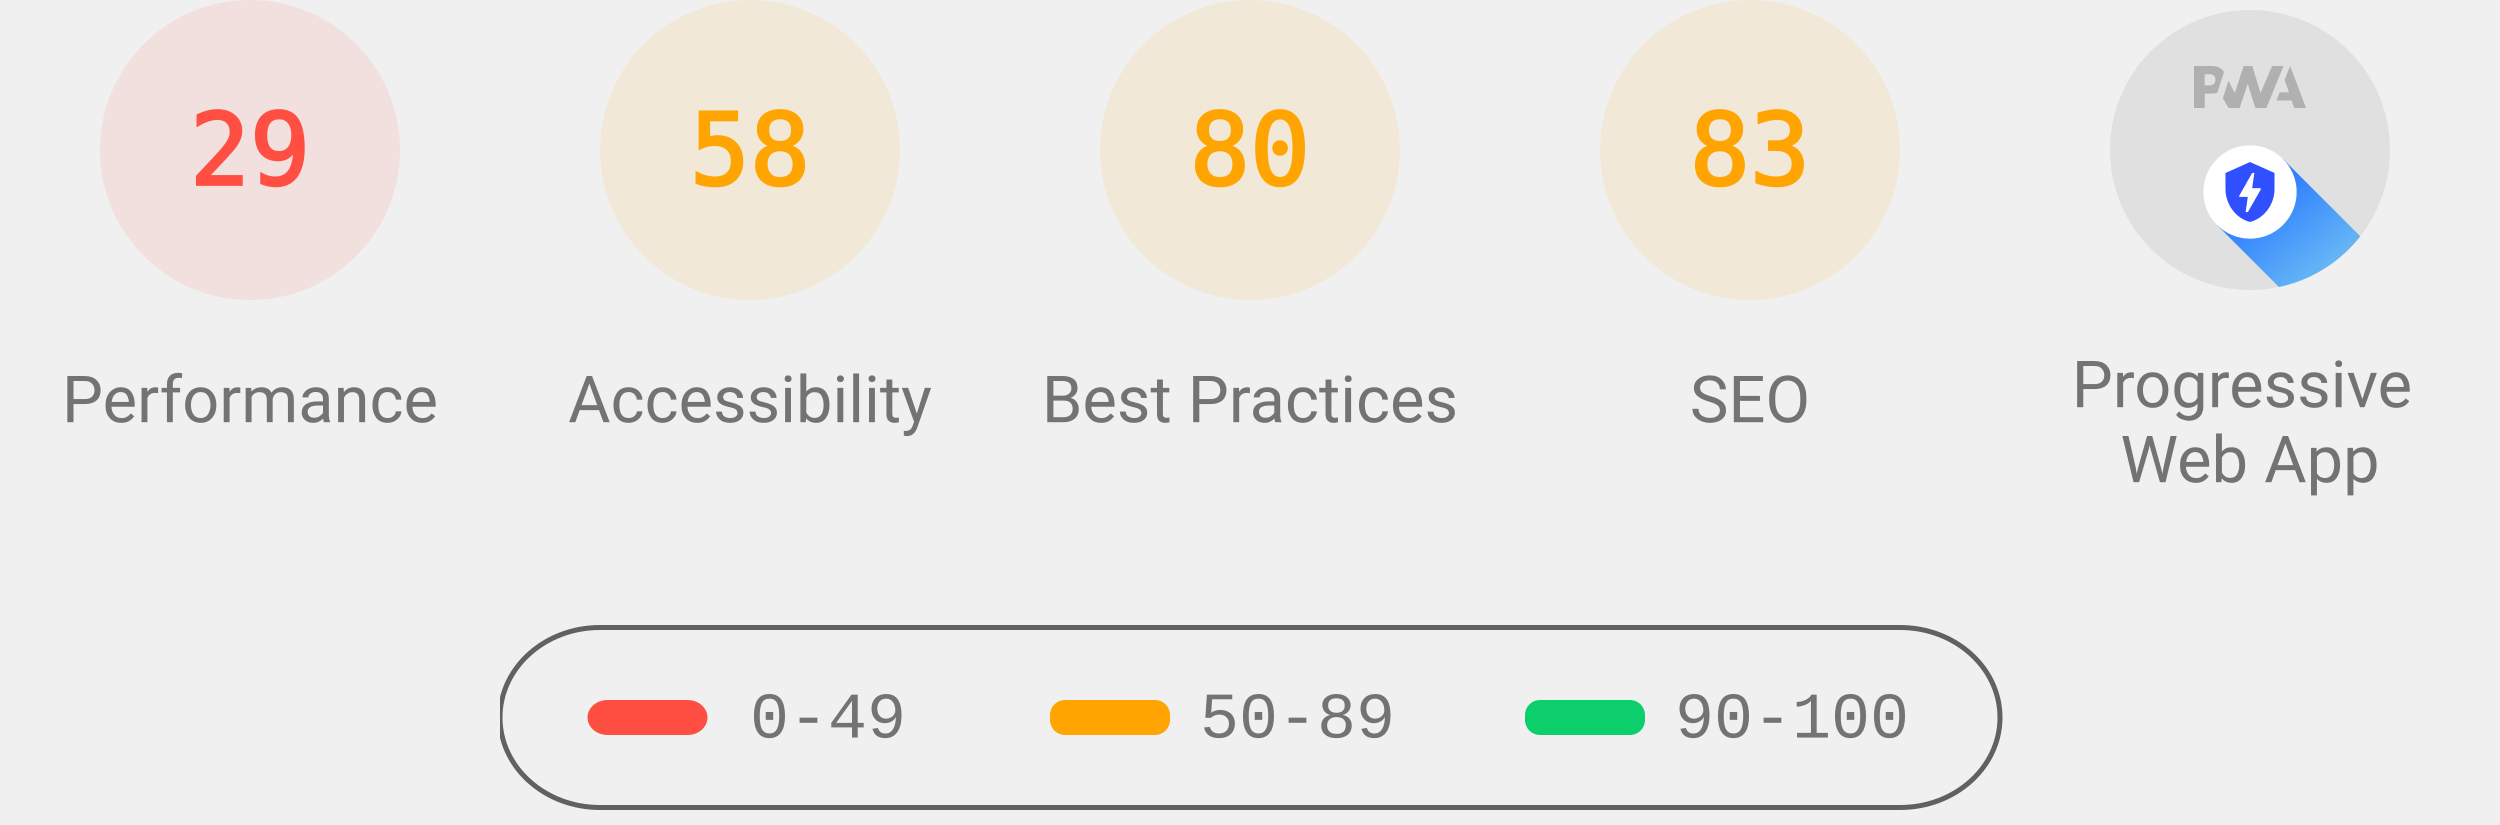
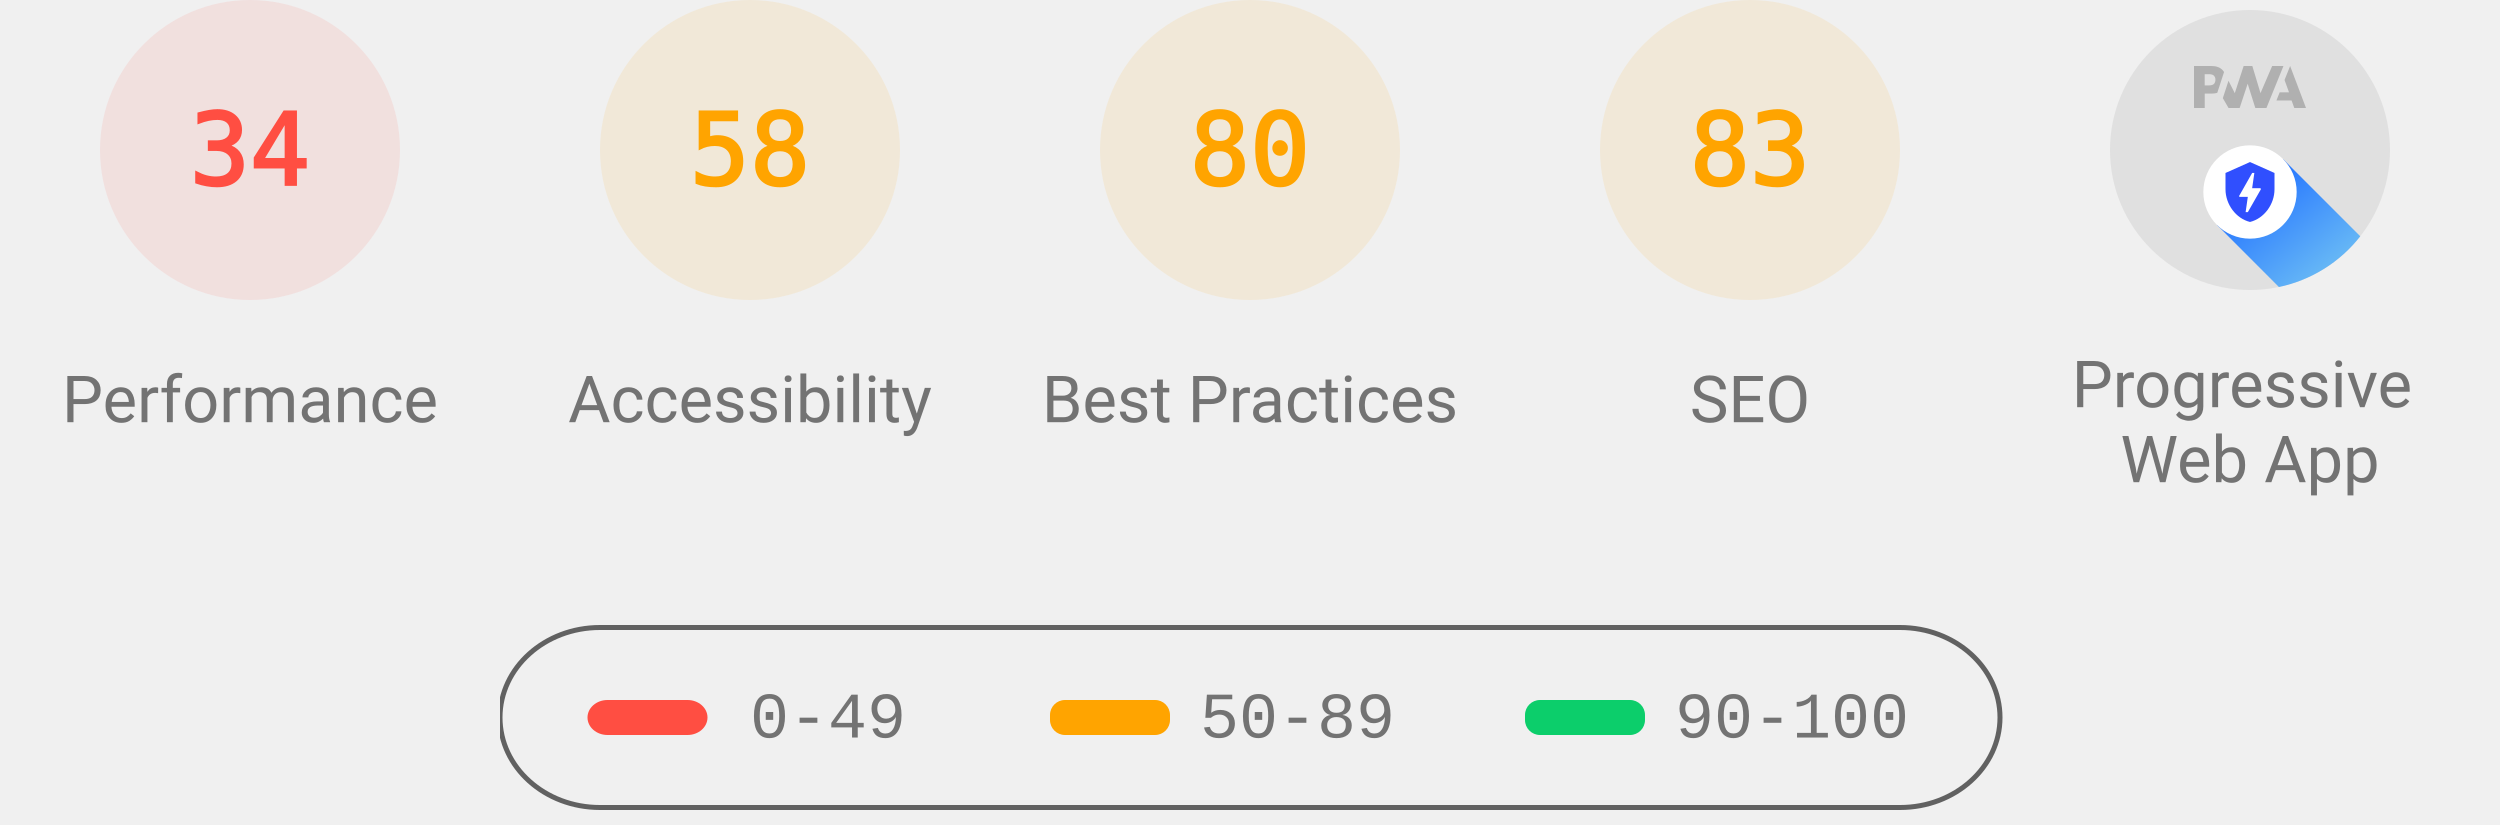
<svg xmlns="http://www.w3.org/2000/svg" class="theme--agnostic" fill="none" width="1000" height="330">
  <style>
			.gauge-base {
				opacity: 0.1
			}

			.gauge-arc {
				fill: none;
				animation-delay: 250ms;
				stroke-linecap: round;
				transform: rotate(-90deg);
				transform-origin: 100px 60px;
				animation: load-gauge 1s ease forwards
			}

			.guage-text {
				font-size: 40px;
				font-family: monospace;
				text-align: center
			}

			.guage-red {
				color: #ff4e42;
				fill: #ff4e42;
				stroke: #ff4e42
			}
			.guage-orange {
				color: #ffa400;
				fill: #ffa400;
				stroke: #ffa400
			}
			.guage-green {
				color: #0cce6b;
				fill: #0cce6b;
				stroke: #0cce6b
			}
			.theme--agnostic .guage-undefined {
				color: #5c5c5c;
				fill: #5c5c5c;
				stroke: #5c5c5c
			}
			.theme--light .guage-undefined {
				color: #1e1e1e;
				fill: #1e1e1e;
				stroke: #1e1e1e
			}
			.theme--dark .guage-undefined {
				color: #f5f5f5;
				fill: #f5f5f5;
				stroke: #f5f5f5
			}

			.guage-title {
				stroke: none;
				font-size: 26px;
				line-height: 26px;
				font-family: Roboto, Halvetica, Arial, sans-serif
			}
			.metric.guage-title {
				font-family: 'Courier New', Courier, monospace
			}
			.theme--agnostic .guage-title {
				color: #737373;
				fill: #737373
			}
			.theme--light .guage-title {
				color: #212121;
				fill: #212121
			}
			.theme--dark .guage-title {
				color: #f5f5f5;
				fill: #f5f5f5
			}

			@keyframes load-gauge {
				from {
					stroke-dasharray: 0 352.858
				}
			}
			.lh-gauge--pwa__disc {
				fill: #e0e0e0
			}
			.lh-gauge--pwa__logo {
				position: relative;
				fill: #b0b0b0
			}
			.lh-gauge--pwa__invisible {
				display: none
			}
			.lh-gauge--pwa__visible {
				display: inline
			}
			.guage-invisible {
				display: none
			}
			.lh-gauge--pwa__logo--primary-color {
				fill: #304ffe
			}
			.theme--agnostic .lh-gauge--pwa__logo--secondary-color {
				fill: #787878
			}
			.theme--light .lh-gauge--pwa__logo--secondary-color {
				fill: #3d3d3d
			}
			.theme--dark .lh-gauge--pwa__logo--secondary-color {
				fill: #d8b6b6
			}
			.theme--light #svg_2 {
				stroke: #00000022
			}
			.theme--agnostic #svg_2 {
				stroke: #616161
			}
			.theme--light #svg_2 {
				stroke: #00000022
			}
			.theme--dark #svg_2 {
				stroke: #f5f5f566
			}
		</style>
  <svg class="guage-div guage-perf guage-red" viewBox="0 0 200 200" width="200" height="200" x="0" y="0">
    <circle class="gauge-base" r="56" cx="100" cy="60" stroke-width="8" />
-     <circle class="gauge-arc guage-arc-1" r="56" cx="100" cy="60" stroke-width="8" style="stroke-dasharray: 102.039, 351.858;" />
-     <text class="guage-text" x="100px" y="60px" alignment-baseline="central" dominant-baseline="central" text-anchor="middle">29</text>
+     <circle class="gauge-arc guage-arc-1" r="56" cx="100" cy="60" stroke-width="8" style="stroke-dasharray: 119.632, 351.858;" />
+     <text class="guage-text" x="100px" y="60px" alignment-baseline="central" dominant-baseline="central" text-anchor="middle">34</text>
    <text class="guage-title" x="100px" y="160px" alignment-baseline="central" dominant-baseline="central" text-anchor="middle">Performance</text>
  </svg>
  <svg class="guage-div guage-acc guage-orange" viewBox="0 0 200 200" width="200" height="200" x="200" y="0">
    <circle class="gauge-base" r="56" cx="100" cy="60" stroke-width="8" />
    <circle class="gauge-arc guage-arc-2" r="56" cx="100" cy="60" stroke-width="8" style="stroke-dasharray: 204.078, 351.858;" />
    <text class="guage-text" x="100px" y="60px" alignment-baseline="central" dominant-baseline="central" text-anchor="middle">58</text>
    <text class="guage-title" x="100px" y="160px" alignment-baseline="central" dominant-baseline="central" text-anchor="middle">Accessibility</text>
  </svg>
  <svg class="guage-div guage-best guage-orange" viewBox="0 0 200 200" width="200" height="200" x="400" y="0">
    <circle class="gauge-base" r="56" cx="100" cy="60" stroke-width="8" />
    <circle class="gauge-arc guage-arc-3" r="56" cx="100" cy="60" stroke-width="8" style="stroke-dasharray: 281.486, 351.858;" />
    <text class="guage-text" x="100px" y="60px" alignment-baseline="central" dominant-baseline="central" text-anchor="middle">80</text>
    <text class="guage-title" x="100px" y="160px" alignment-baseline="central" dominant-baseline="central" text-anchor="middle">Best Practices</text>
  </svg>
  <svg class="guage-div guage-seo guage-orange" viewBox="0 0 200 200" width="200" height="200" x="600" y="0">
    <circle class="gauge-base" r="56" cx="100" cy="60" stroke-width="8" />
    <circle class="gauge-arc guage-arc-4" r="56" cx="100" cy="60" stroke-width="8" style="stroke-dasharray: 292.042, 351.858;" />
    <text class="guage-text" x="100px" y="60px" alignment-baseline="central" dominant-baseline="central" text-anchor="middle">83</text>
    <text class="guage-title" x="100px" y="160px" alignment-baseline="central" dominant-baseline="central" text-anchor="middle">SEO</text>
  </svg>
  <svg class="guage-div guage-pwa " viewBox="0 0 200 200" width="200" height="200" x="800" y="0">
    <svg viewBox="0 0 60 60" width="112" height="112" x="44" y="4">
      <defs>
        <linearGradient id="lh-gauge--pwa__check-circle__gradient-0" x1="50%" y1="0%" x2="50%" y2="100%">
          <stop stop-color="#00C852" offset="0%" />
          <stop stop-color="#009688" offset="100%" />
        </linearGradient>
        <linearGradient id="lh-gauge--pwa__installable__shadow-gradient-0" x1="76.056%" x2="24.111%" y1="82.995%" y2="24.735%">
          <stop stop-color="#A5D6A7" offset="0%" />
          <stop stop-color="#80CBC4" offset="100%" />
        </linearGradient>
        <linearGradient id="lh-gauge--pwa__fast-reliable__shadow-gradient-0" x1="76.056%" y1="82.995%" x2="25.678%" y2="26.493%">
          <stop stop-color="#64B5F6" offset="0%" />
          <stop stop-color="#2979FF" offset="100%" />
        </linearGradient>
        <g id="lh-gauge--pwa__fast-reliable-badge-0">
          <circle fill="#FFFFFF" cx="10" cy="10" r="10" />
          <path fill="#304FFE" d="M10 3.58l5.25 2.34v3.5c0 3.23-2.24 6.26-5.25 7-3.01-.74-5.25-3.77-5.25-7v-3.5L10 3.58zm-.47 10.74l2.76-4.83.03-.07c.04-.08 0-.24-.22-.24h-1.64l.47-3.26h-.47l-2.7 4.77c-.02.01.05-.1-.04.05-.09.16-.1.31.18.31h1.63l-.47 3.27h.47z" />
        </g>
        <g id="lh-gauge--pwa__installable-badge-0">
          <circle fill="#FFFFFF" cx="10" cy="10" r="10" />
          <path fill="#009688" d="M10 4.167A5.835 5.835 0 0 0 4.167 10 5.835 5.835 0 0 0 10 15.833 5.835 5.835 0 0 0 15.833 10 5.835 5.835 0 0 0 10 4.167zm2.917 6.416h-2.334v2.334H9.417v-2.334H7.083V9.417h2.334V7.083h1.166v2.334h2.334v1.166z" />
        </g>
      </defs>
      <g stroke="none" fill-rule="nonzero">
        <circle class="lh-gauge--pwa__disc" cx="30" cy="30" r="30" />
        <g class="lh-gauge--pwa__logo">
          <path d="M35.66 19.39l.7-1.75h2L37.4 15 38.6 12l3.4 9h-2.51l-.58-1.61z" />
          <path d="M33.52 21l3.65-9h-2.42l-2.5 5.82L30.5 12h-1.86l-1.9 5.82-1.35-2.65-1.21 3.72L25.4 21h2.38l1.72-5.2 1.64 5.2z" />
          <path fill-rule="nonzero" d="M20.3 17.91h1.48c.45 0 .85-.05 1.2-.15l.39-1.18 1.07-3.3a2.64 2.64 0 0 0-.28-.37c-.55-.6-1.36-.91-2.42-.91H18v9h2.3V17.9zm1.96-3.84c.22.22.33.5.33.87 0 .36-.1.65-.29.87-.2.23-.59.35-1.15.35h-.86v-2.41h.87c.52 0 .89.1 1.1.32z" />
        </g>
        <rect class="lh-gauge--pwa__component lh-gauge--pwa__na-line lh-gauge--pwa__invisible" fill="#FFFFFF" x="20" y="32" width="20" height="4" rx="2" />
        <g class="lh-gauge--pwa__component lh-gauge--pwa__fast-reliable-badge lh-gauge--pwa__visible" transform="translate(20, 29)">
          <path fill="url(#lh-gauge--pwa__fast-reliable__shadow-gradient-0)" d="M33.63 19.49A30 30 0 0 1 16.2 30.36L3 17.14 17.14 3l16.49 16.49z" />
          <use href="#lh-gauge--pwa__fast-reliable-badge-0" />
        </g>
        <g class="lh-gauge--pwa__component lh-gauge--pwa__installable-badge lh-gauge--pwa__invisible" transform="translate(20, 29)">
          <path fill="url(#lh-gauge--pwa__installable__shadow-gradient-0)" d="M33.629 19.487c-4.272 5.453-10.391 9.39-17.415 10.869L3 17.142 17.142 3 33.63 19.487z" />
          <use href="#lh-gauge--pwa__installable-badge-0" />
        </g>
        <g class="lh-gauge--pwa__component lh-gauge--pwa__fast-reliable-installable-badges lh-gauge--pwa__invisible">
          <g transform="translate(8, 29)">
            <path fill="url(#lh-gauge--pwa__fast-reliable__shadow-gradient-0)" d="M16.321 30.463L3 17.143 17.142 3l22.365 22.365A29.864 29.864 0 0 1 22 31c-1.942 0-3.84-.184-5.679-.537z" />
            <use href="#lh-gauge--pwa__fast-reliable-badge-0" />
          </g>
          <g transform="translate(32, 29)">
            <path fill="url(#lh-gauge--pwa__installable__shadow-gradient-0)" d="M25.982 11.84a30.107 30.107 0 0 1-13.08 15.203L3 17.143 17.142 3l8.84 8.84z" />
            <use href="#lh-gauge--pwa__installable-badge-0" />
          </g>
        </g>
        <g class="lh-gauge--pwa__component lh-gauge--pwa__check-circle lh-gauge--pwa__invisible" transform="translate(18, 28)">
          <circle fill="#FFFFFF" cx="12" cy="12" r="12" />
          <path fill="url(#lh-gauge--pwa__check-circle__gradient-0)" d="M12 2a10 10 0 1 0 0 20 10 10 0 0 0 0-20zm-2 15l-5-5 1.41-1.41L10 14.17l7.59-7.59L19 8l-9 9z" />
        </g>
      </g>
    </svg>
    <text class="guage-title" y="160px" alignment-baseline="central" dominant-baseline="central" text-anchor="middle">
      <tspan x="100px" dy="-6px">Progressive</tspan>
      <tspan x="100px" dy="30px">Web App</tspan>
    </text>
  </svg>
  <svg width="604" height="76" x="200" y="250">
    <g>
      <rect fill="none" id="canvas_background" height="80" width="604" y="-1" x="-1" />
      <g display="none" overflow="visible" y="0" x="0" height="100%" width="100%" id="canvasGrid">
        <rect fill="url(#gridpattern)" stroke-width="0" y="0" x="0" height="100%" width="100%" />
      </g>
    </g>
    <g>
      <rect fill-opacity="0" stroke-width="2" rx="40" id="svg_2" height="72" width="600" y="1" x="0" fill="#000000" />
      <rect stroke="#000" rx="8" id="svg_3" height="14" width="48" y="30" x="35" stroke-opacity="null" stroke-width="0" fill="#ff4e42" />
      <rect stroke="#000" rx="6" id="svg_4" height="14" width="48" y="30" x="220" stroke-opacity="null" stroke-width="0" fill="#ffa400" />
      <rect stroke="#000" rx="6" id="svg_5" height="14" width="48" y="30" x="410" stroke-opacity="null" stroke-width="0" fill="#0cce6b" />
      <text class="metric guage-title" xml:space="preserve" text-anchor="start" font-size="26" id="svg_6" y="45" x="100" stroke-opacity="null" stroke-width="0" stroke="#000">0-49</text>
      <text class="metric guage-title" xml:space="preserve" text-anchor="start" font-size="26" id="svg_7" y="45" x="280" stroke-opacity="null" stroke-width="0" stroke="#000">50-89</text>
      <text class="metric guage-title" xml:space="preserve" text-anchor="start" font-size="26" id="svg_8" y="45" x="470" stroke-opacity="null" stroke-width="0" stroke="#000">90-100</text>
    </g>
  </svg>
</svg>
